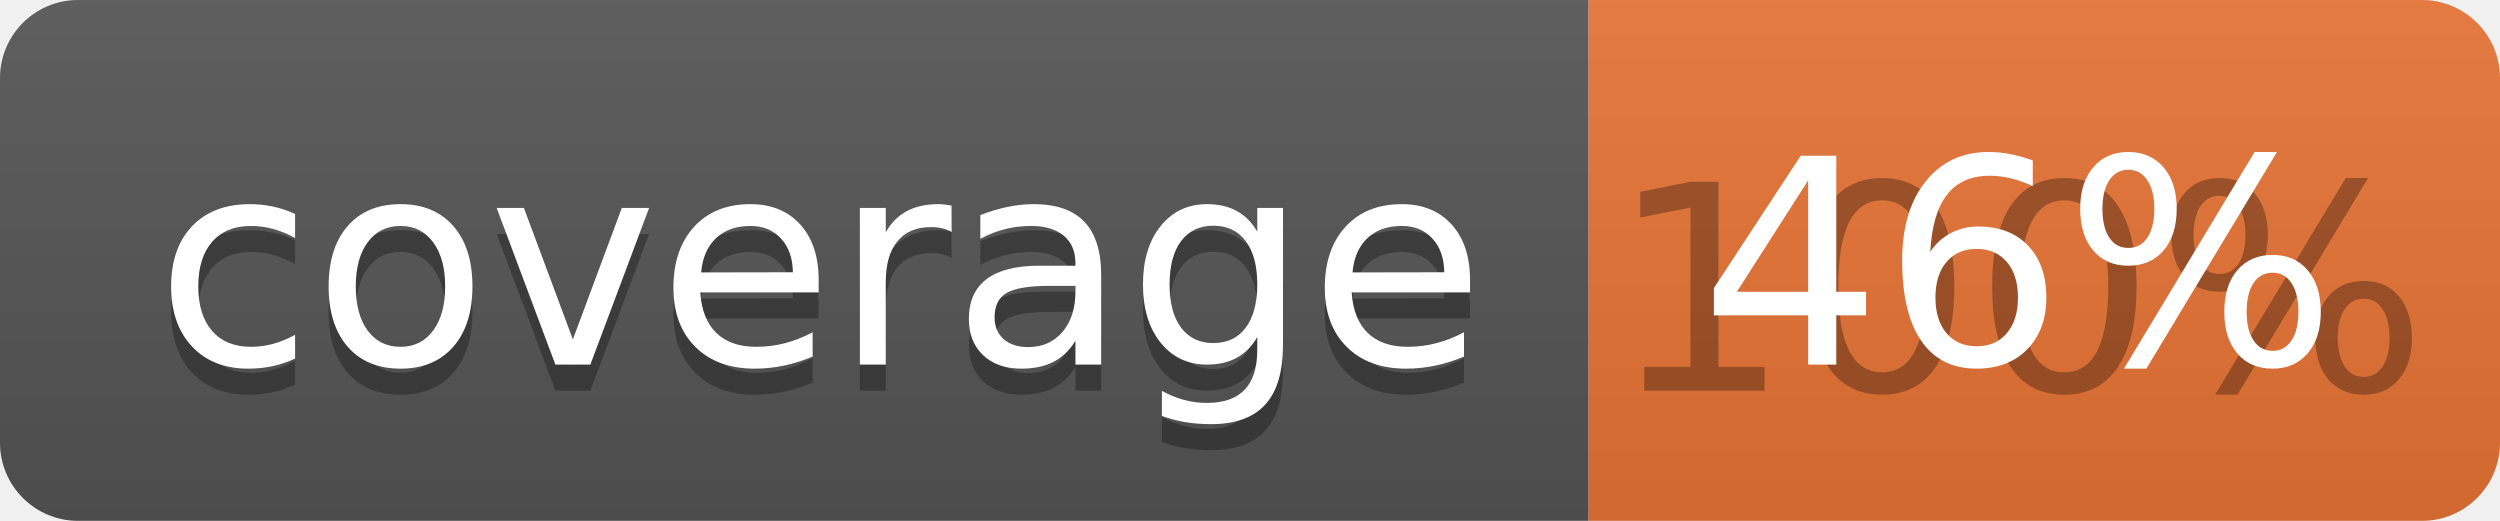
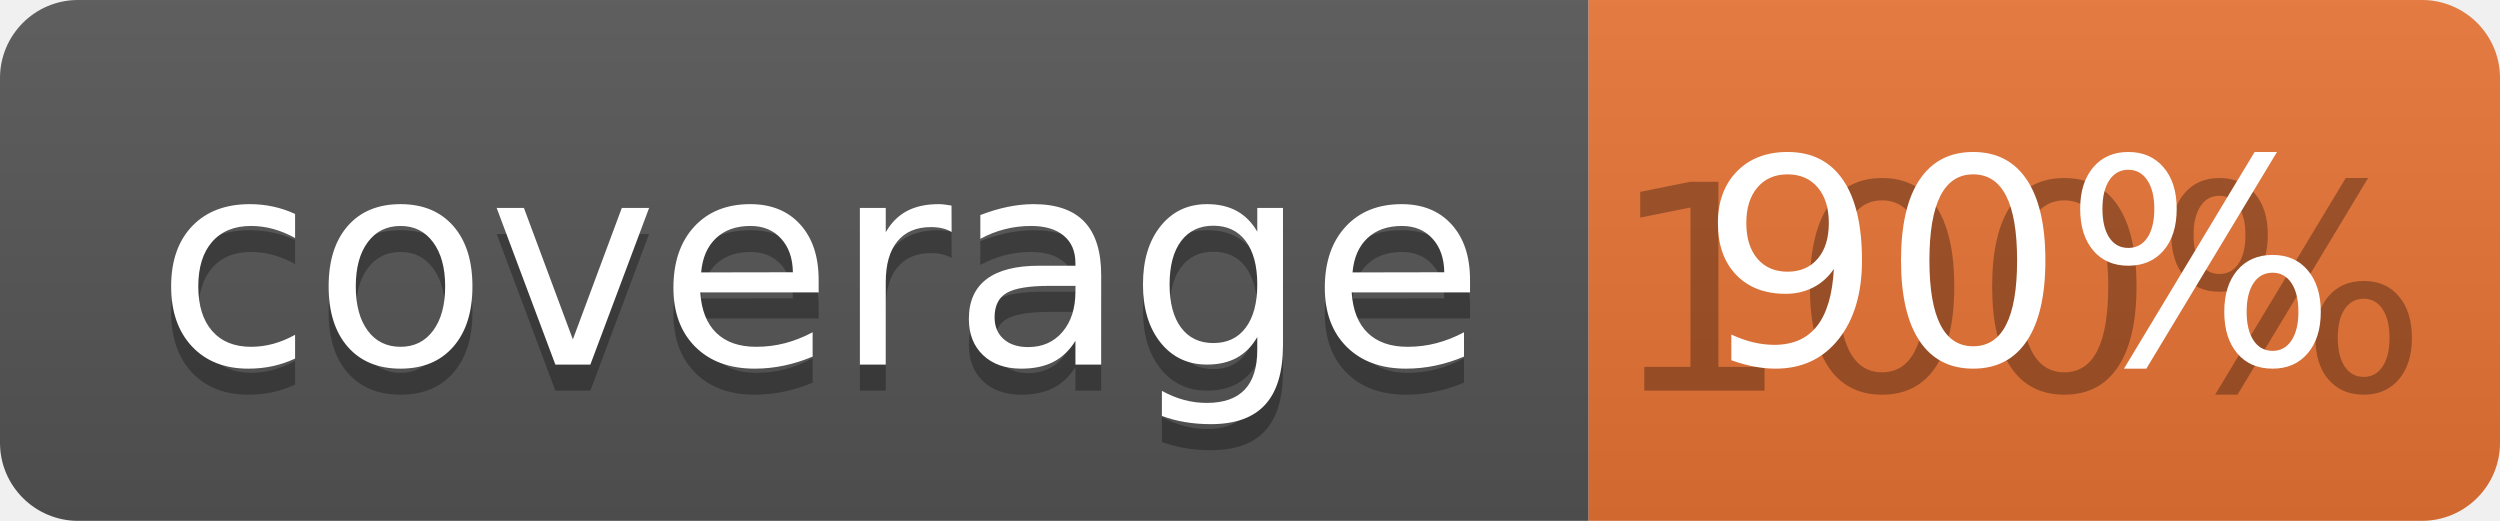
<svg xmlns="http://www.w3.org/2000/svg" width="96" height="20">
  <linearGradient id="b" x2="0" y2="100%">
    <stop offset="0" stop-color="#bbb" stop-opacity=".1" />
    <stop offset="1" stop-opacity=".1" />
  </linearGradient>
  <clipPath id="a">
    <rect width="96" height="20" rx="3" fill="#fff" />
  </clipPath>
  <g clip-path="url(#a)">
    <path fill="#555" d="M0 0h61v20H0z" />
    <path fill="#E87435" d="M61 0h35v20H61z" />
    <path fill="url(#b)" d="M0 0h96v20H0z" />
  </g>
  <g fill="#fff" text-anchor="middle" font-family="DejaVu Sans,Verdana,Geneva,sans-serif" font-size="110">
    <text x="315" y="150" fill="#010101" fill-opacity=".3" transform="scale(.1)" textLength="510">coverage</text>
    <text x="315" y="140" transform="scale(.1)" textLength="510">coverage</text>
    <text x="775" y="150" fill="#010101" fill-opacity=".3" transform="scale(.1)" textLength="250">100%</text>
-     <text x="775" y="140" transform="scale(.1)" textLength="250">46%</text>
+     <text x="775" y="140" transform="scale(.1)" textLength="250">90%</text>
  </g>
</svg>
